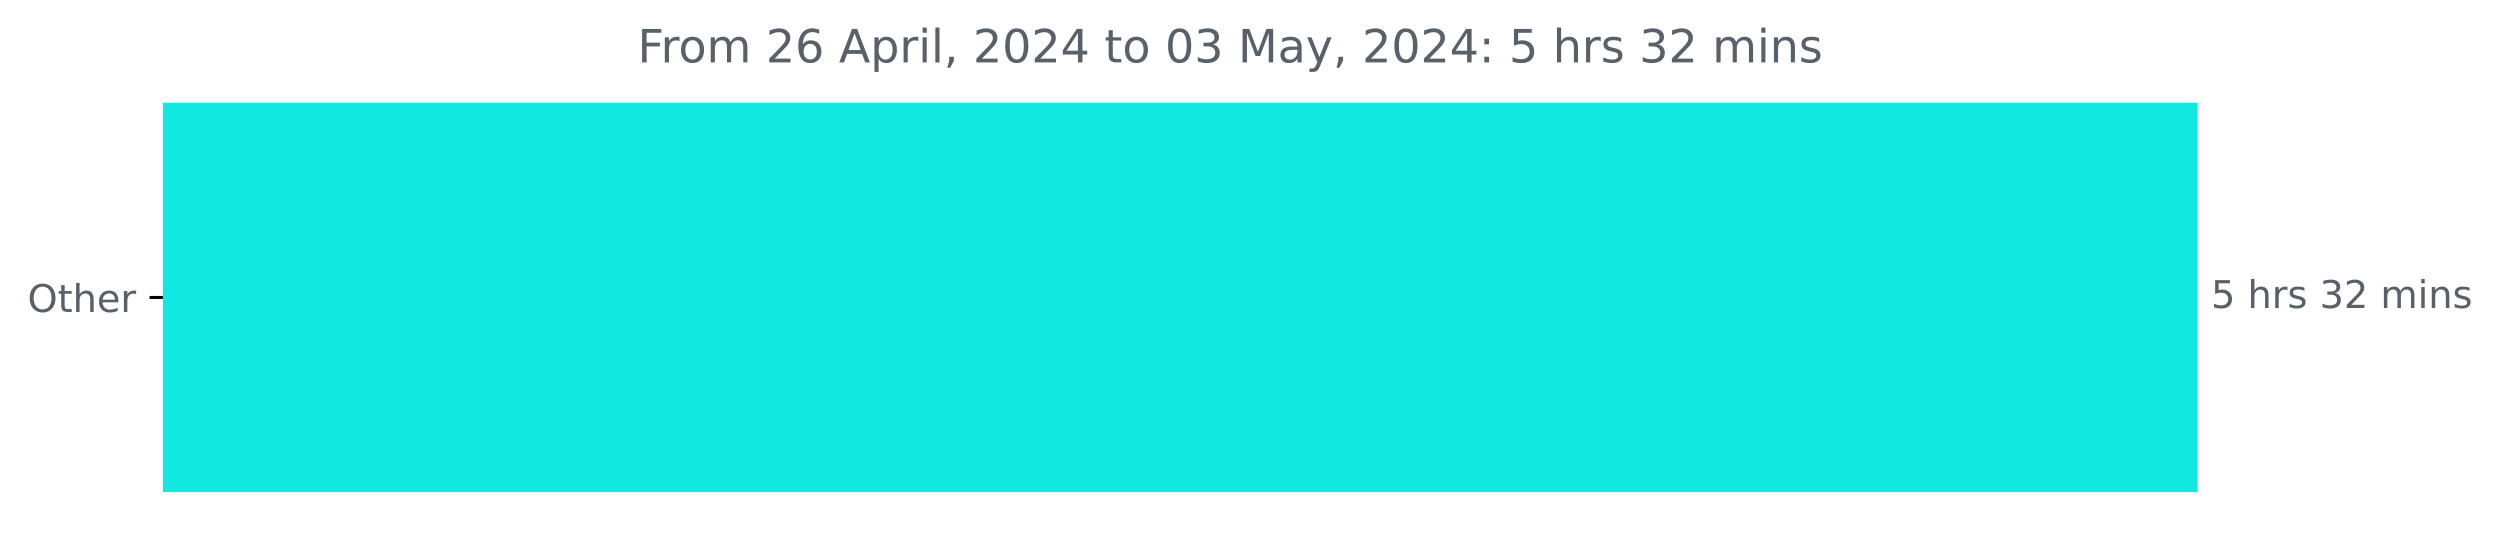
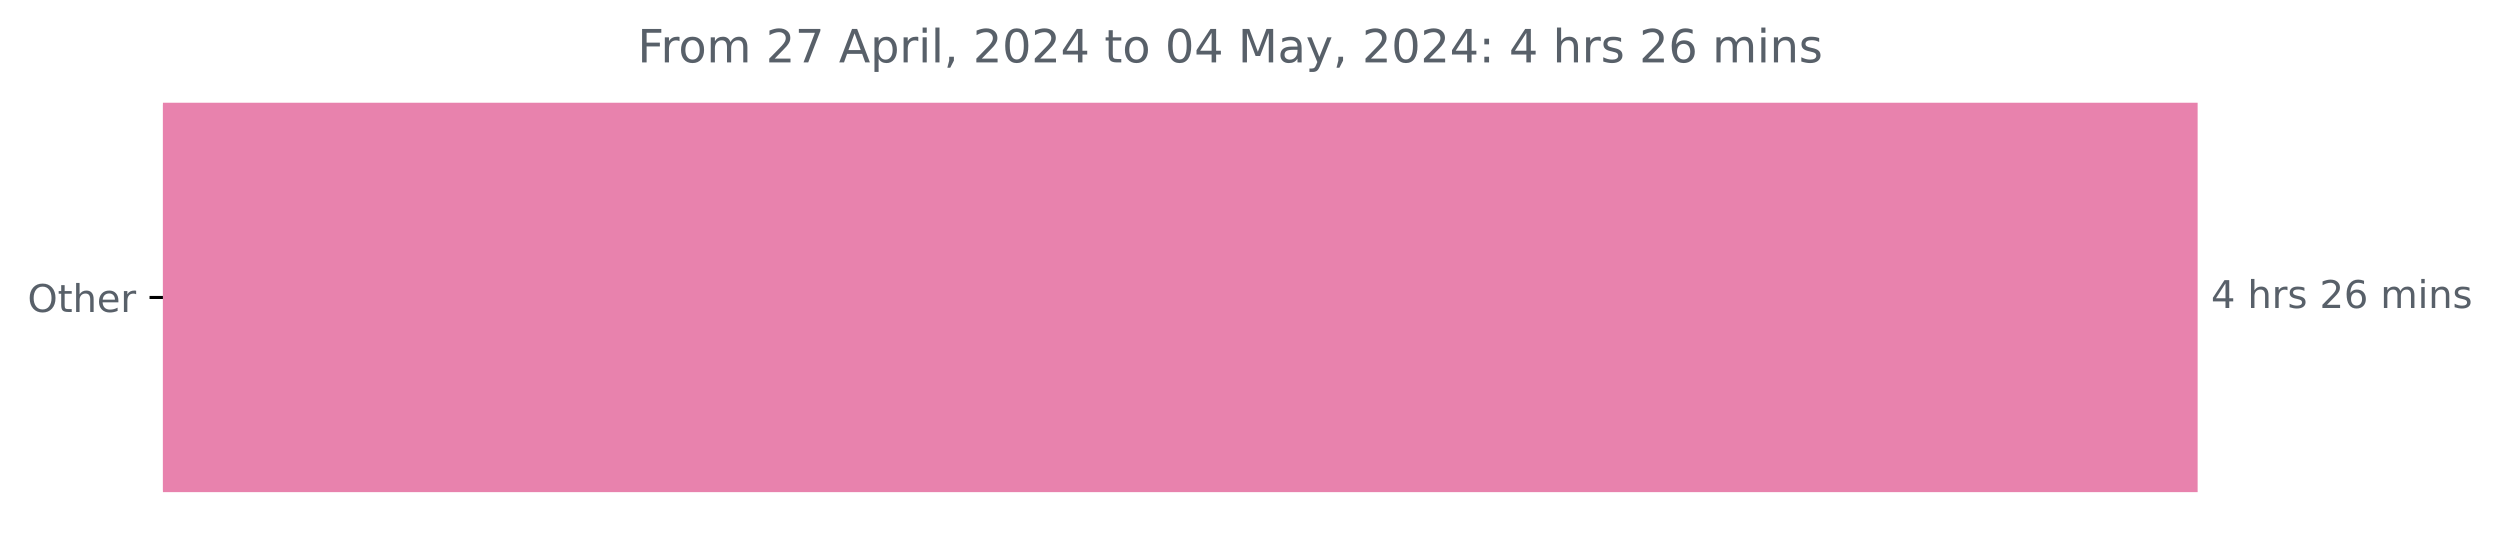
<svg xmlns="http://www.w3.org/2000/svg" xmlns:xlink="http://www.w3.org/1999/xlink" width="653.568pt" height="140.398pt" viewBox="0 0 653.568 140.398" version="1.1">
  <defs>
    <style type="text/css">*{stroke-linejoin: round; stroke-linecap: butt}</style>
  </defs>
  <g id="figure_1">
    <g id="patch_1">
      <path d="M 0 140.398  L 653.568 140.398  L 653.568 0  L 0 0  L 0 140.398  z " style="fill: none" />
    </g>
    <g id="axes_1">
      <g id="patch_2">
-         <path d="M 42.594 27.358  L 574.022 27.358  L 574.022 128.158  L 42.594 128.158  z " clip-path="url(#paad9c1f3ed)" style="fill: #10e8e0; stroke: #10e8e0; stroke-linejoin: miter" />
+         <path d="M 42.594 27.358  L 574.022 27.358  L 574.022 128.158  L 42.594 128.158  z " clip-path="url(#pbf4740f2f6)" style="fill: #e882ad; stroke: #e882ad; stroke-linejoin: miter" />
      </g>
      <g id="matplotlib.axis_1" />
      <g id="matplotlib.axis_2">
        <g id="ytick_1">
          <g id="line2d_1">
            <defs>
-               <path id="m9fc51a1fe4" d="M 0 0  L -3.5 0  " style="stroke: #000000; stroke-width: 0.8" />
+               <path id="mac75d8983d" d="M 0 0  L -3.5 0  " style="stroke: #000000; stroke-width: 0.8" />
            </defs>
            <g>
-               <use xlink:href="#m9fc51a1fe4" x="42.594" y="77.758" style="stroke: #000000; stroke-width: 0.8" />
+               <use xlink:href="#mac75d8983d" x="42.594" y="77.758" style="stroke: #000000; stroke-width: 0.8" />
            </g>
          </g>
          <g id="text_1">
            <g style="fill: #586069" transform="translate(7.2 81.55734) scale(0.1 -0.1)">
              <defs>
                <path id="DejaVuSans-4f" d="M 2522 4238  Q 1834 4238 1429 3725  Q 1025 3213 1025 2328  Q 1025 1447 1429 934  Q 1834 422 2522 422  Q 3209 422 3611 934  Q 4013 1447 4013 2328  Q 4013 3213 3611 3725  Q 3209 4238 2522 4238  z M 2522 4750  Q 3503 4750 4090 4092  Q 4678 3434 4678 2328  Q 4678 1225 4090 567  Q 3503 -91 2522 -91  Q 1538 -91 948 565  Q 359 1222 359 2328  Q 359 3434 948 4092  Q 1538 4750 2522 4750  z " transform="scale(0.015625)" />
                <path id="DejaVuSans-74" d="M 1172 4494  L 1172 3500  L 2356 3500  L 2356 3053  L 1172 3053  L 1172 1153  Q 1172 725 1289 603  Q 1406 481 1766 481  L 2356 481  L 2356 0  L 1766 0  Q 1100 0 847 248  Q 594 497 594 1153  L 594 3053  L 172 3053  L 172 3500  L 594 3500  L 594 4494  L 1172 4494  z " transform="scale(0.015625)" />
                <path id="DejaVuSans-68" d="M 3513 2113  L 3513 0  L 2938 0  L 2938 2094  Q 2938 2591 2744 2837  Q 2550 3084 2163 3084  Q 1697 3084 1428 2787  Q 1159 2491 1159 1978  L 1159 0  L 581 0  L 581 4863  L 1159 4863  L 1159 2956  Q 1366 3272 1645 3428  Q 1925 3584 2291 3584  Q 2894 3584 3203 3211  Q 3513 2838 3513 2113  z " transform="scale(0.015625)" />
                <path id="DejaVuSans-65" d="M 3597 1894  L 3597 1613  L 953 1613  Q 991 1019 1311 708  Q 1631 397 2203 397  Q 2534 397 2845 478  Q 3156 559 3463 722  L 3463 178  Q 3153 47 2828 -22  Q 2503 -91 2169 -91  Q 1331 -91 842 396  Q 353 884 353 1716  Q 353 2575 817 3079  Q 1281 3584 2069 3584  Q 2775 3584 3186 3129  Q 3597 2675 3597 1894  z M 3022 2063  Q 3016 2534 2758 2815  Q 2500 3097 2075 3097  Q 1594 3097 1305 2825  Q 1016 2553 972 2059  L 3022 2063  z " transform="scale(0.015625)" />
                <path id="DejaVuSans-72" d="M 2631 2963  Q 2534 3019 2420 3045  Q 2306 3072 2169 3072  Q 1681 3072 1420 2755  Q 1159 2438 1159 1844  L 1159 0  L 581 0  L 581 3500  L 1159 3500  L 1159 2956  Q 1341 3275 1631 3429  Q 1922 3584 2338 3584  Q 2397 3584 2469 3576  Q 2541 3569 2628 3553  L 2631 2963  z " transform="scale(0.015625)" />
              </defs>
              <use xlink:href="#DejaVuSans-4f" />
              <use xlink:href="#DejaVuSans-74" x="78.711" />
              <use xlink:href="#DejaVuSans-68" x="117.92" />
              <use xlink:href="#DejaVuSans-65" x="181.299" />
              <use xlink:href="#DejaVuSans-72" x="242.822" />
            </g>
          </g>
        </g>
      </g>
      <g id="text_2">
        <g style="fill: #586069" transform="translate(578.0223 80.5175) scale(0.1 -0.1)">
          <defs>
-             <path id="DejaVuSans-35" d="M 691 4666  L 3169 4666  L 3169 4134  L 1269 4134  L 1269 2991  Q 1406 3038 1543 3061  Q 1681 3084 1819 3084  Q 2600 3084 3056 2656  Q 3513 2228 3513 1497  Q 3513 744 3044 326  Q 2575 -91 1722 -91  Q 1428 -91 1123 -41  Q 819 9 494 109  L 494 744  Q 775 591 1075 516  Q 1375 441 1709 441  Q 2250 441 2565 725  Q 2881 1009 2881 1497  Q 2881 1984 2565 2268  Q 2250 2553 1709 2553  Q 1456 2553 1204 2497  Q 953 2441 691 2322  L 691 4666  z " transform="scale(0.015625)" />
+             <path id="DejaVuSans-34" d="M 2419 4116  L 825 1625  L 2419 1625  L 2419 4116  z M 2253 4666  L 3047 4666  L 3047 1625  L 3713 1625  L 3713 1100  L 3047 1100  L 3047 0  L 2419 0  L 2419 1100  L 313 1100  L 313 1709  L 2253 4666  z " transform="scale(0.015625)" />
            <path id="DejaVuSans-20" transform="scale(0.015625)" />
            <path id="DejaVuSans-73" d="M 2834 3397  L 2834 2853  Q 2591 2978 2328 3040  Q 2066 3103 1784 3103  Q 1356 3103 1142 2972  Q 928 2841 928 2578  Q 928 2378 1081 2264  Q 1234 2150 1697 2047  L 1894 2003  Q 2506 1872 2764 1633  Q 3022 1394 3022 966  Q 3022 478 2636 193  Q 2250 -91 1575 -91  Q 1294 -91 989 -36  Q 684 19 347 128  L 347 722  Q 666 556 975 473  Q 1284 391 1588 391  Q 1994 391 2212 530  Q 2431 669 2431 922  Q 2431 1156 2273 1281  Q 2116 1406 1581 1522  L 1381 1569  Q 847 1681 609 1914  Q 372 2147 372 2553  Q 372 3047 722 3315  Q 1072 3584 1716 3584  Q 2034 3584 2315 3537  Q 2597 3491 2834 3397  z " transform="scale(0.015625)" />
-             <path id="DejaVuSans-33" d="M 2597 2516  Q 3050 2419 3304 2112  Q 3559 1806 3559 1356  Q 3559 666 3084 287  Q 2609 -91 1734 -91  Q 1441 -91 1130 -33  Q 819 25 488 141  L 488 750  Q 750 597 1062 519  Q 1375 441 1716 441  Q 2309 441 2620 675  Q 2931 909 2931 1356  Q 2931 1769 2642 2001  Q 2353 2234 1838 2234  L 1294 2234  L 1294 2753  L 1863 2753  Q 2328 2753 2575 2939  Q 2822 3125 2822 3475  Q 2822 3834 2567 4026  Q 2313 4219 1838 4219  Q 1578 4219 1281 4162  Q 984 4106 628 3988  L 628 4550  Q 988 4650 1302 4700  Q 1616 4750 1894 4750  Q 2613 4750 3031 4423  Q 3450 4097 3450 3541  Q 3450 3153 3228 2886  Q 3006 2619 2597 2516  z " transform="scale(0.015625)" />
            <path id="DejaVuSans-32" d="M 1228 531  L 3431 531  L 3431 0  L 469 0  L 469 531  Q 828 903 1448 1529  Q 2069 2156 2228 2338  Q 2531 2678 2651 2914  Q 2772 3150 2772 3378  Q 2772 3750 2511 3984  Q 2250 4219 1831 4219  Q 1534 4219 1204 4116  Q 875 4013 500 3803  L 500 4441  Q 881 4594 1212 4672  Q 1544 4750 1819 4750  Q 2544 4750 2975 4387  Q 3406 4025 3406 3419  Q 3406 3131 3298 2873  Q 3191 2616 2906 2266  Q 2828 2175 2409 1742  Q 1991 1309 1228 531  z " transform="scale(0.015625)" />
+             <path id="DejaVuSans-36" d="M 2113 2584  Q 1688 2584 1439 2293  Q 1191 2003 1191 1497  Q 1191 994 1439 701  Q 1688 409 2113 409  Q 2538 409 2786 701  Q 3034 994 3034 1497  Q 3034 2003 2786 2293  Q 2538 2584 2113 2584  z M 3366 4563  L 3366 3988  Q 3128 4100 2886 4159  Q 2644 4219 2406 4219  Q 1781 4219 1451 3797  Q 1122 3375 1075 2522  Q 1259 2794 1537 2939  Q 1816 3084 2150 3084  Q 2853 3084 3261 2657  Q 3669 2231 3669 1497  Q 3669 778 3244 343  Q 2819 -91 2113 -91  Q 1303 -91 875 529  Q 447 1150 447 2328  Q 447 3434 972 4092  Q 1497 4750 2381 4750  Q 2619 4750 2861 4703  Q 3103 4656 3366 4563  z " transform="scale(0.015625)" />
            <path id="DejaVuSans-6d" d="M 3328 2828  Q 3544 3216 3844 3400  Q 4144 3584 4550 3584  Q 5097 3584 5394 3201  Q 5691 2819 5691 2113  L 5691 0  L 5113 0  L 5113 2094  Q 5113 2597 4934 2840  Q 4756 3084 4391 3084  Q 3944 3084 3684 2787  Q 3425 2491 3425 1978  L 3425 0  L 2847 0  L 2847 2094  Q 2847 2600 2669 2842  Q 2491 3084 2119 3084  Q 1678 3084 1418 2786  Q 1159 2488 1159 1978  L 1159 0  L 581 0  L 581 3500  L 1159 3500  L 1159 2956  Q 1356 3278 1631 3431  Q 1906 3584 2284 3584  Q 2666 3584 2933 3390  Q 3200 3197 3328 2828  z " transform="scale(0.015625)" />
            <path id="DejaVuSans-69" d="M 603 3500  L 1178 3500  L 1178 0  L 603 0  L 603 3500  z M 603 4863  L 1178 4863  L 1178 4134  L 603 4134  L 603 4863  z " transform="scale(0.015625)" />
            <path id="DejaVuSans-6e" d="M 3513 2113  L 3513 0  L 2938 0  L 2938 2094  Q 2938 2591 2744 2837  Q 2550 3084 2163 3084  Q 1697 3084 1428 2787  Q 1159 2491 1159 1978  L 1159 0  L 581 0  L 581 3500  L 1159 3500  L 1159 2956  Q 1366 3272 1645 3428  Q 1925 3584 2291 3584  Q 2894 3584 3203 3211  Q 3513 2838 3513 2113  z " transform="scale(0.015625)" />
          </defs>
-           <use xlink:href="#DejaVuSans-35" />
+           <use xlink:href="#DejaVuSans-34" />
          <use xlink:href="#DejaVuSans-20" x="63.623" />
          <use xlink:href="#DejaVuSans-68" x="95.41" />
          <use xlink:href="#DejaVuSans-72" x="158.789" />
          <use xlink:href="#DejaVuSans-73" x="199.902" />
          <use xlink:href="#DejaVuSans-20" x="252.002" />
-           <use xlink:href="#DejaVuSans-33" x="283.789" />
-           <use xlink:href="#DejaVuSans-32" x="347.412" />
+           <use xlink:href="#DejaVuSans-32" x="283.789" />
+           <use xlink:href="#DejaVuSans-36" x="347.412" />
          <use xlink:href="#DejaVuSans-20" x="411.035" />
          <use xlink:href="#DejaVuSans-6d" x="442.822" />
          <use xlink:href="#DejaVuSans-69" x="540.234" />
          <use xlink:href="#DejaVuSans-6e" x="568.018" />
          <use xlink:href="#DejaVuSans-73" x="631.396" />
        </g>
      </g>
      <g id="text_3">
        <g style="fill: #586069" transform="translate(166.6813 16.31812) scale(0.12 -0.12)">
          <defs>
            <path id="DejaVuSans-46" d="M 628 4666  L 3309 4666  L 3309 4134  L 1259 4134  L 1259 2759  L 3109 2759  L 3109 2228  L 1259 2228  L 1259 0  L 628 0  L 628 4666  z " transform="scale(0.015625)" />
            <path id="DejaVuSans-6f" d="M 1959 3097  Q 1497 3097 1228 2736  Q 959 2375 959 1747  Q 959 1119 1226 758  Q 1494 397 1959 397  Q 2419 397 2687 759  Q 2956 1122 2956 1747  Q 2956 2369 2687 2733  Q 2419 3097 1959 3097  z M 1959 3584  Q 2709 3584 3137 3096  Q 3566 2609 3566 1747  Q 3566 888 3137 398  Q 2709 -91 1959 -91  Q 1206 -91 779 398  Q 353 888 353 1747  Q 353 2609 779 3096  Q 1206 3584 1959 3584  z " transform="scale(0.015625)" />
-             <path id="DejaVuSans-36" d="M 2113 2584  Q 1688 2584 1439 2293  Q 1191 2003 1191 1497  Q 1191 994 1439 701  Q 1688 409 2113 409  Q 2538 409 2786 701  Q 3034 994 3034 1497  Q 3034 2003 2786 2293  Q 2538 2584 2113 2584  z M 3366 4563  L 3366 3988  Q 3128 4100 2886 4159  Q 2644 4219 2406 4219  Q 1781 4219 1451 3797  Q 1122 3375 1075 2522  Q 1259 2794 1537 2939  Q 1816 3084 2150 3084  Q 2853 3084 3261 2657  Q 3669 2231 3669 1497  Q 3669 778 3244 343  Q 2819 -91 2113 -91  Q 1303 -91 875 529  Q 447 1150 447 2328  Q 447 3434 972 4092  Q 1497 4750 2381 4750  Q 2619 4750 2861 4703  Q 3103 4656 3366 4563  z " transform="scale(0.015625)" />
+             <path id="DejaVuSans-37" d="M 525 4666  L 3525 4666  L 3525 4397  L 1831 0  L 1172 0  L 2766 4134  L 525 4134  L 525 4666  z " transform="scale(0.015625)" />
            <path id="DejaVuSans-41" d="M 2188 4044  L 1331 1722  L 3047 1722  L 2188 4044  z M 1831 4666  L 2547 4666  L 4325 0  L 3669 0  L 3244 1197  L 1141 1197  L 716 0  L 50 0  L 1831 4666  z " transform="scale(0.015625)" />
            <path id="DejaVuSans-70" d="M 1159 525  L 1159 -1331  L 581 -1331  L 581 3500  L 1159 3500  L 1159 2969  Q 1341 3281 1617 3432  Q 1894 3584 2278 3584  Q 2916 3584 3314 3078  Q 3713 2572 3713 1747  Q 3713 922 3314 415  Q 2916 -91 2278 -91  Q 1894 -91 1617 61  Q 1341 213 1159 525  z M 3116 1747  Q 3116 2381 2855 2742  Q 2594 3103 2138 3103  Q 1681 3103 1420 2742  Q 1159 2381 1159 1747  Q 1159 1113 1420 752  Q 1681 391 2138 391  Q 2594 391 2855 752  Q 3116 1113 3116 1747  z " transform="scale(0.015625)" />
            <path id="DejaVuSans-6c" d="M 603 4863  L 1178 4863  L 1178 0  L 603 0  L 603 4863  z " transform="scale(0.015625)" />
            <path id="DejaVuSans-2c" d="M 750 794  L 1409 794  L 1409 256  L 897 -744  L 494 -744  L 750 256  L 750 794  z " transform="scale(0.015625)" />
            <path id="DejaVuSans-30" d="M 2034 4250  Q 1547 4250 1301 3770  Q 1056 3291 1056 2328  Q 1056 1369 1301 889  Q 1547 409 2034 409  Q 2525 409 2770 889  Q 3016 1369 3016 2328  Q 3016 3291 2770 3770  Q 2525 4250 2034 4250  z M 2034 4750  Q 2819 4750 3233 4129  Q 3647 3509 3647 2328  Q 3647 1150 3233 529  Q 2819 -91 2034 -91  Q 1250 -91 836 529  Q 422 1150 422 2328  Q 422 3509 836 4129  Q 1250 4750 2034 4750  z " transform="scale(0.015625)" />
-             <path id="DejaVuSans-34" d="M 2419 4116  L 825 1625  L 2419 1625  L 2419 4116  z M 2253 4666  L 3047 4666  L 3047 1625  L 3713 1625  L 3713 1100  L 3047 1100  L 3047 0  L 2419 0  L 2419 1100  L 313 1100  L 313 1709  L 2253 4666  z " transform="scale(0.015625)" />
            <path id="DejaVuSans-4d" d="M 628 4666  L 1569 4666  L 2759 1491  L 3956 4666  L 4897 4666  L 4897 0  L 4281 0  L 4281 4097  L 3078 897  L 2444 897  L 1241 4097  L 1241 0  L 628 0  L 628 4666  z " transform="scale(0.015625)" />
            <path id="DejaVuSans-61" d="M 2194 1759  Q 1497 1759 1228 1600  Q 959 1441 959 1056  Q 959 750 1161 570  Q 1363 391 1709 391  Q 2188 391 2477 730  Q 2766 1069 2766 1631  L 2766 1759  L 2194 1759  z M 3341 1997  L 3341 0  L 2766 0  L 2766 531  Q 2569 213 2275 61  Q 1981 -91 1556 -91  Q 1019 -91 701 211  Q 384 513 384 1019  Q 384 1609 779 1909  Q 1175 2209 1959 2209  L 2766 2209  L 2766 2266  Q 2766 2663 2505 2880  Q 2244 3097 1772 3097  Q 1472 3097 1187 3025  Q 903 2953 641 2809  L 641 3341  Q 956 3463 1253 3523  Q 1550 3584 1831 3584  Q 2591 3584 2966 3190  Q 3341 2797 3341 1997  z " transform="scale(0.015625)" />
            <path id="DejaVuSans-79" d="M 2059 -325  Q 1816 -950 1584 -1140  Q 1353 -1331 966 -1331  L 506 -1331  L 506 -850  L 844 -850  Q 1081 -850 1212 -737  Q 1344 -625 1503 -206  L 1606 56  L 191 3500  L 800 3500  L 1894 763  L 2988 3500  L 3597 3500  L 2059 -325  z " transform="scale(0.015625)" />
            <path id="DejaVuSans-3a" d="M 750 794  L 1409 794  L 1409 0  L 750 0  L 750 794  z M 750 3309  L 1409 3309  L 1409 2516  L 750 2516  L 750 3309  z " transform="scale(0.015625)" />
          </defs>
          <use xlink:href="#DejaVuSans-46" />
          <use xlink:href="#DejaVuSans-72" x="50.27" />
          <use xlink:href="#DejaVuSans-6f" x="89.133" />
          <use xlink:href="#DejaVuSans-6d" x="150.314" />
          <use xlink:href="#DejaVuSans-20" x="247.727" />
          <use xlink:href="#DejaVuSans-32" x="279.514" />
-           <use xlink:href="#DejaVuSans-36" x="343.137" />
+           <use xlink:href="#DejaVuSans-37" x="343.137" />
          <use xlink:href="#DejaVuSans-20" x="406.76" />
          <use xlink:href="#DejaVuSans-41" x="438.547" />
          <use xlink:href="#DejaVuSans-70" x="506.955" />
          <use xlink:href="#DejaVuSans-72" x="570.432" />
          <use xlink:href="#DejaVuSans-69" x="611.545" />
          <use xlink:href="#DejaVuSans-6c" x="639.328" />
          <use xlink:href="#DejaVuSans-2c" x="667.111" />
          <use xlink:href="#DejaVuSans-20" x="698.898" />
          <use xlink:href="#DejaVuSans-32" x="730.686" />
          <use xlink:href="#DejaVuSans-30" x="794.309" />
          <use xlink:href="#DejaVuSans-32" x="857.932" />
          <use xlink:href="#DejaVuSans-34" x="921.555" />
          <use xlink:href="#DejaVuSans-20" x="985.178" />
          <use xlink:href="#DejaVuSans-74" x="1016.965" />
          <use xlink:href="#DejaVuSans-6f" x="1056.174" />
          <use xlink:href="#DejaVuSans-20" x="1117.355" />
          <use xlink:href="#DejaVuSans-30" x="1149.143" />
-           <use xlink:href="#DejaVuSans-33" x="1212.766" />
+           <use xlink:href="#DejaVuSans-34" x="1212.766" />
          <use xlink:href="#DejaVuSans-20" x="1276.389" />
          <use xlink:href="#DejaVuSans-4d" x="1308.176" />
          <use xlink:href="#DejaVuSans-61" x="1394.455" />
          <use xlink:href="#DejaVuSans-79" x="1455.734" />
          <use xlink:href="#DejaVuSans-2c" x="1514.914" />
          <use xlink:href="#DejaVuSans-20" x="1546.701" />
          <use xlink:href="#DejaVuSans-32" x="1578.488" />
          <use xlink:href="#DejaVuSans-30" x="1642.111" />
          <use xlink:href="#DejaVuSans-32" x="1705.734" />
          <use xlink:href="#DejaVuSans-34" x="1769.357" />
          <use xlink:href="#DejaVuSans-3a" x="1832.98" />
          <use xlink:href="#DejaVuSans-20" x="1866.672" />
-           <use xlink:href="#DejaVuSans-35" x="1898.459" />
+           <use xlink:href="#DejaVuSans-34" x="1898.459" />
          <use xlink:href="#DejaVuSans-20" x="1962.082" />
          <use xlink:href="#DejaVuSans-68" x="1993.869" />
          <use xlink:href="#DejaVuSans-72" x="2057.248" />
          <use xlink:href="#DejaVuSans-73" x="2098.361" />
          <use xlink:href="#DejaVuSans-20" x="2150.461" />
-           <use xlink:href="#DejaVuSans-33" x="2182.248" />
-           <use xlink:href="#DejaVuSans-32" x="2245.871" />
+           <use xlink:href="#DejaVuSans-32" x="2182.248" />
+           <use xlink:href="#DejaVuSans-36" x="2245.871" />
          <use xlink:href="#DejaVuSans-20" x="2309.494" />
          <use xlink:href="#DejaVuSans-6d" x="2341.281" />
          <use xlink:href="#DejaVuSans-69" x="2438.693" />
          <use xlink:href="#DejaVuSans-6e" x="2466.477" />
          <use xlink:href="#DejaVuSans-73" x="2529.855" />
        </g>
      </g>
    </g>
  </g>
  <defs>
-     <clipPath id="paad9c1f3ed">
+     <clipPath id="pbf4740f2f6">
      <rect x="42.594" y="22.318" width="558" height="110.88" />
    </clipPath>
  </defs>
</svg>
